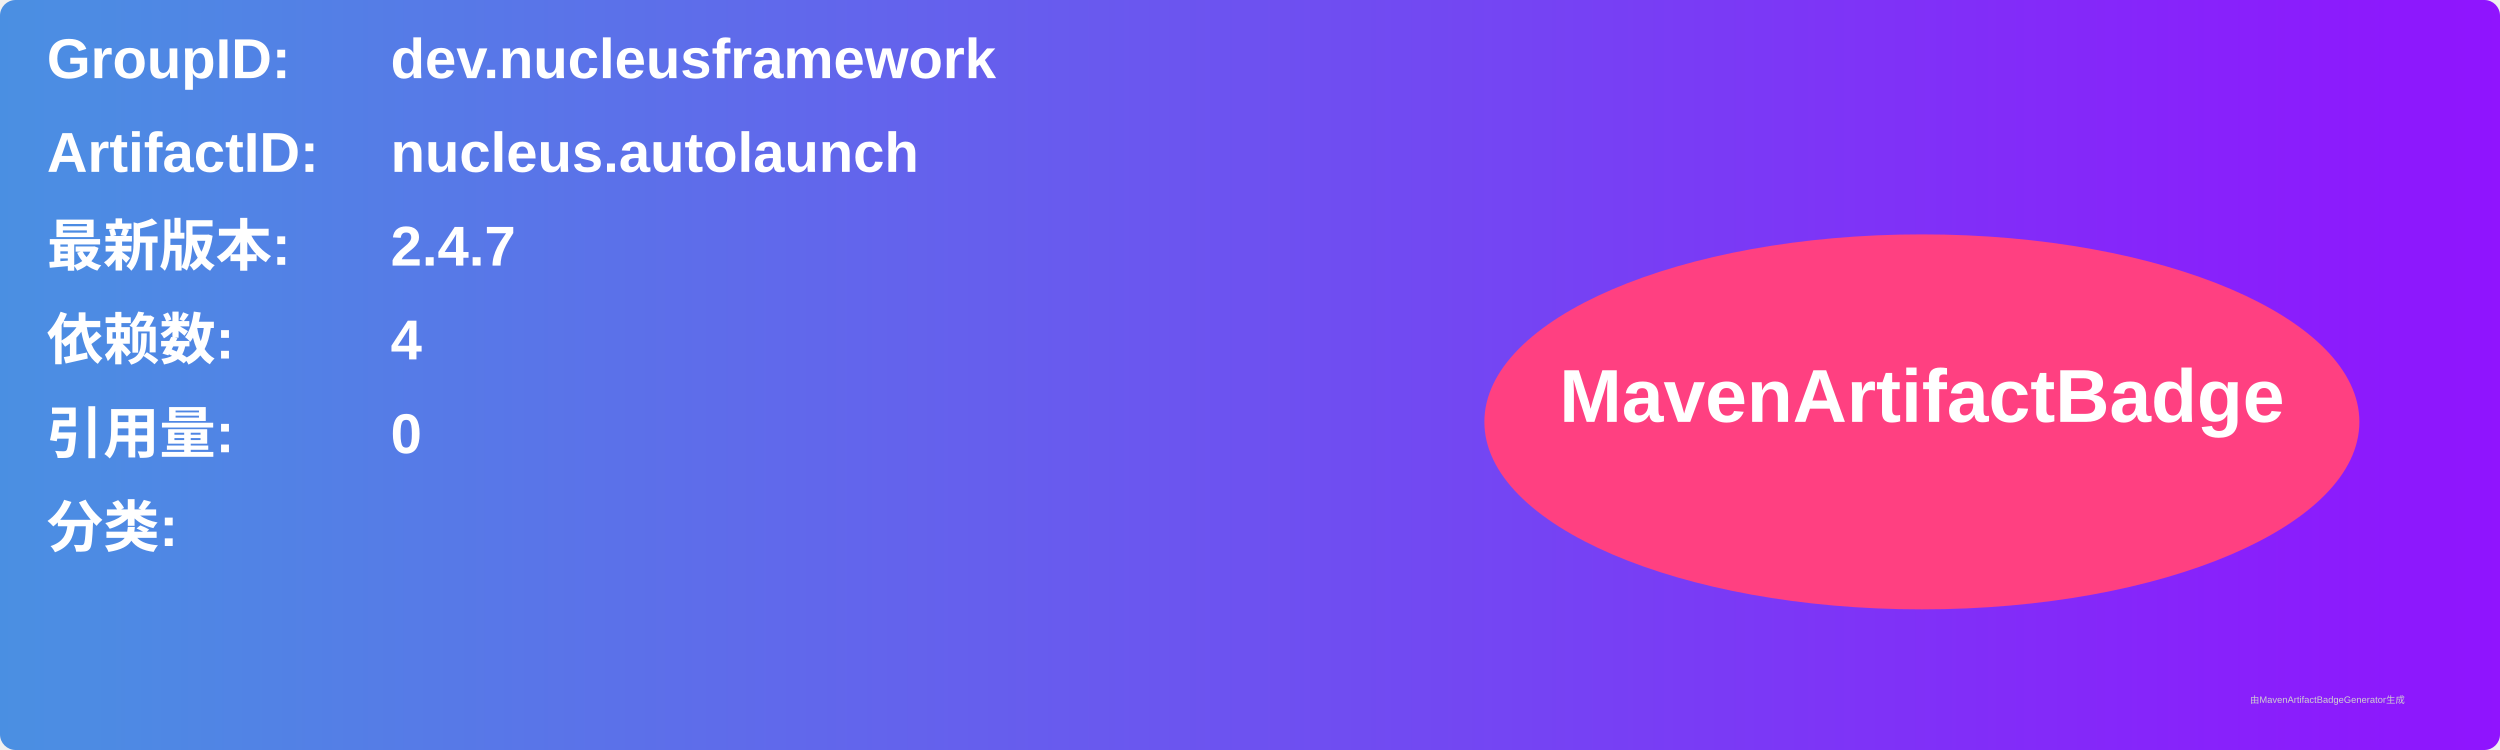
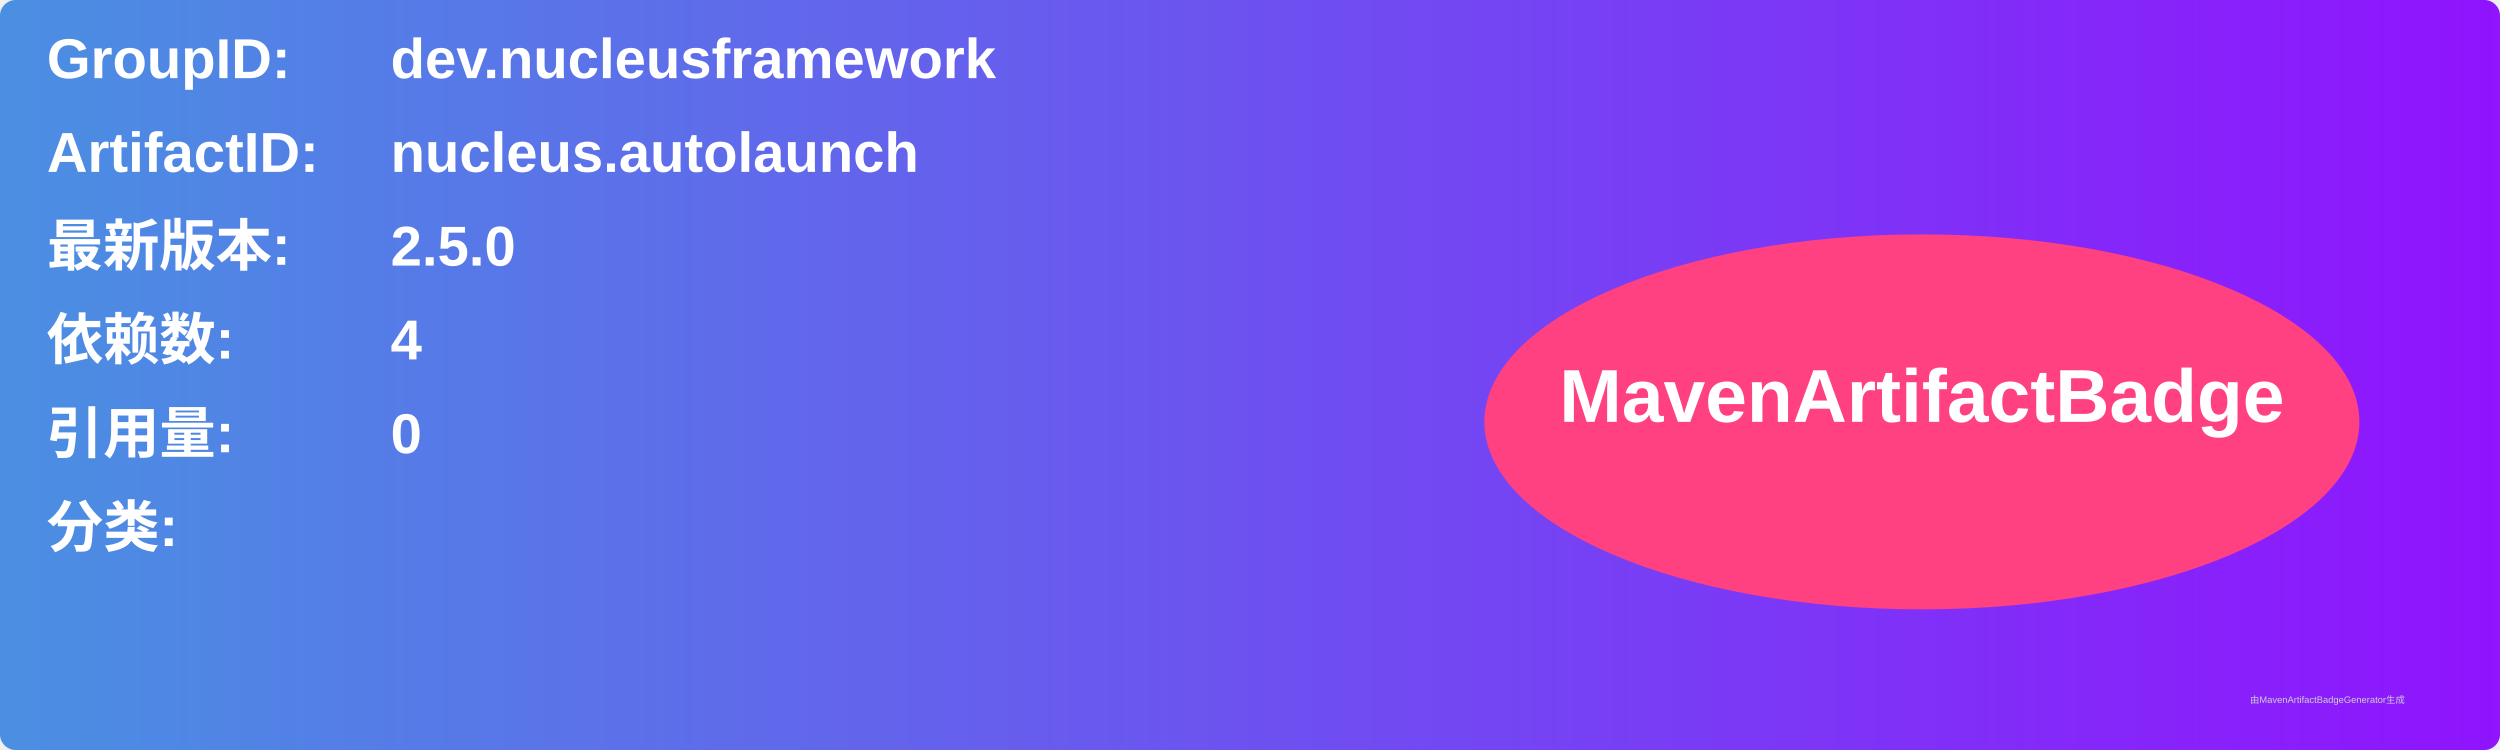
<svg xmlns="http://www.w3.org/2000/svg" width="800" height="240" viewBox="0 0 800 240">
  <linearGradient id="grad" x1="0%" y1="0%" x2="100%" y2="0%">
    <stop offset="0%" stop-color="#4a90e2" />
    <stop offset="100%" stop-color="#9013fe" />
  </linearGradient>
  <rect width="100%" height="100%" rx="5" ry="5" fill="url(#grad)" />
  <g transform="translate(15, 15)">
    <text x="0" y="10" font-family="Arial" font-size="18" fill="white" font-weight="bold" width="260">GroupID:</text>
    <text x="110" y="10" font-family="Arial" font-size="18" fill="white" font-weight="bold" width="460">dev.nucleusframework</text>
    <text x="0" y="40" font-family="Arial" font-size="18" fill="white" font-weight="bold" width="260">ArtifactID:</text>
    <text x="110" y="40" font-family="Arial" font-size="18" fill="white" font-weight="bold" width="460">nucleus.autolaunch</text>
    <text x="0" y="70" font-family="Arial" font-size="18" fill="white" font-weight="bold">最新版本:</text>
    <text x="110" y="70" font-family="Arial" font-size="18" fill="white" font-weight="bold">
-       <tspan font-weight="bold">2.4.7</tspan>
+       <tspan font-weight="bold">2.5.0</tspan>
    </text>
    <text x="0" y="100" font-family="Arial" font-size="18" fill="white" font-weight="bold">依赖数: </text>
    <text x="110" y="100" font-family="Arial" font-size="18" fill="white">
      <tspan font-weight="bold">4</tspan>
    </text>
    <text x="0" y="130" font-family="Arial" font-size="18" fill="white" font-weight="bold">引用量: </text>
    <text x="110" y="130" font-family="Arial" font-size="18" fill="white">
      <tspan font-weight="bold">0</tspan>
    </text>
    <text x="0" y="160" font-family="Arial" font-size="18" fill="white" font-weight="bold">分类:</text>
    <text x="10" y="190" font-family="Arial" font-size="10" fill="white">
      <tspan font-weight="bold" />
    </text>
    <ellipse cx="600" cy="120" rx="140" ry="60" fill="#ff4081" />
    <text x="600" y="120" text-anchor="middle" font-family="Arial" font-size="24" fill="white" font-weight="bold">MavenArtifactBadge</text>
  </g>
  <text x="720" y="225" font-family="Arial" font-size="3" fill="#d0d0d0">由MavenArtifactBadgeGenerator生成</text>
</svg>
